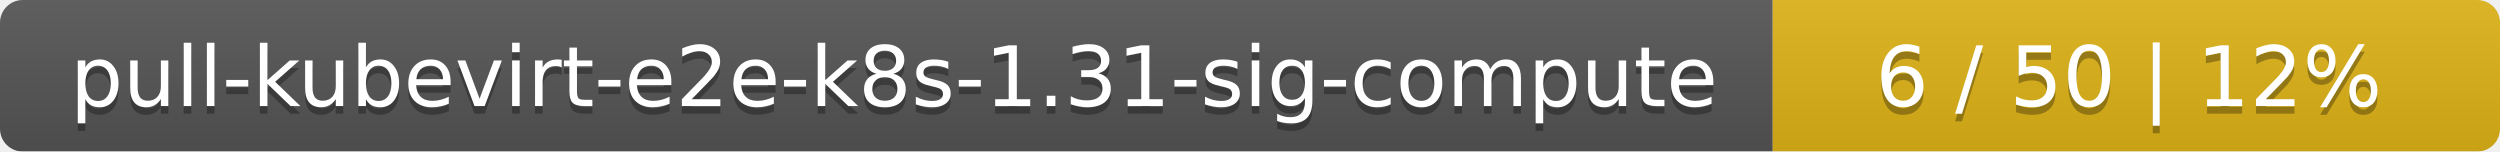
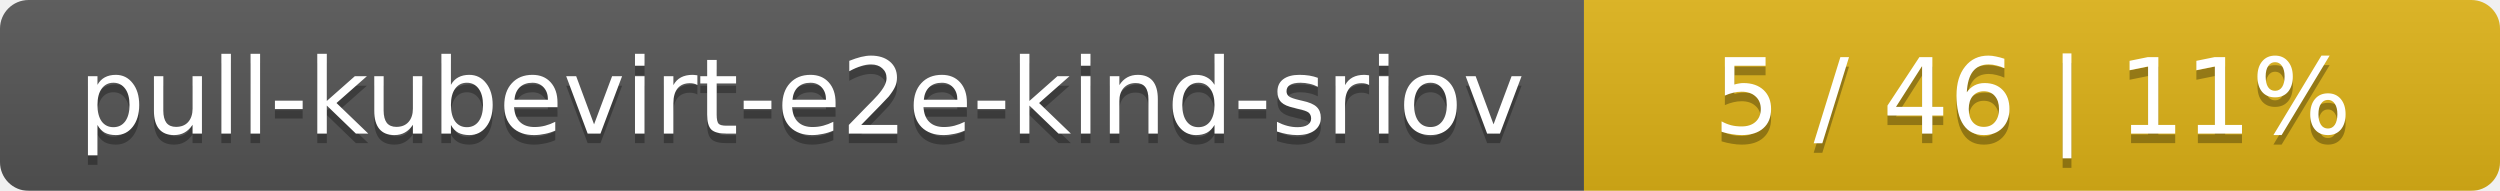
- <svg xmlns="http://www.w3.org/2000/svg" width="330" height="20">
+ <svg xmlns="http://www.w3.org/2000/svg" width="262" height="20">
  <linearGradient id="smooth" x2="0" y2="100%">
    <stop offset="0" stop-color="#bbb" stop-opacity=".1" />
    <stop offset="1" stop-opacity=".1" />
  </linearGradient>
  <mask id="round">
-     <rect width="330" height="20" rx="3" fill="#fff" />
+     <rect width="262" height="20" rx="3" fill="#fff" />
  </mask>
  <g mask="url(#round)">
-     <rect width="234" height="20" fill="#555" />
-     <rect x="234" width="96" height="20" fill="#dfb317" />
-     <rect width="330" height="20" fill="url(#smooth)" />
+     <rect width="166" height="20" fill="#555" />
+     <rect x="166" width="96" height="20" fill="#dfb317" />
+     <rect width="262" height="20" fill="url(#smooth)" />
  </g>
  <g fill="#fff" text-anchor="middle" font-family="DejaVu Sans,Verdana,Geneva,sans-serif" font-size="11">
-     <text x="118" y="15" fill="#010101" fill-opacity=".3">pull-kubevirt-e2e-k8s-1.31-sig-compute</text>
-     <text x="118" y="14">pull-kubevirt-e2e-k8s-1.31-sig-compute</text>
-     <text x="281" y="15" fill="#010101" fill-opacity=".3">6 / 50    |    12%</text>
-     <text x="281" y="14">6 / 50    |    12%</text>
+     <text x="84" y="15" fill="#010101" fill-opacity=".3">pull-kubevirt-e2e-kind-sriov</text>
+     <text x="84" y="14">pull-kubevirt-e2e-kind-sriov</text>
+     <text x="213" y="15" fill="#010101" fill-opacity=".3">5 / 46    |    11%</text>
+     <text x="213" y="14">5 / 46    |    11%</text>
  </g>
</svg>
